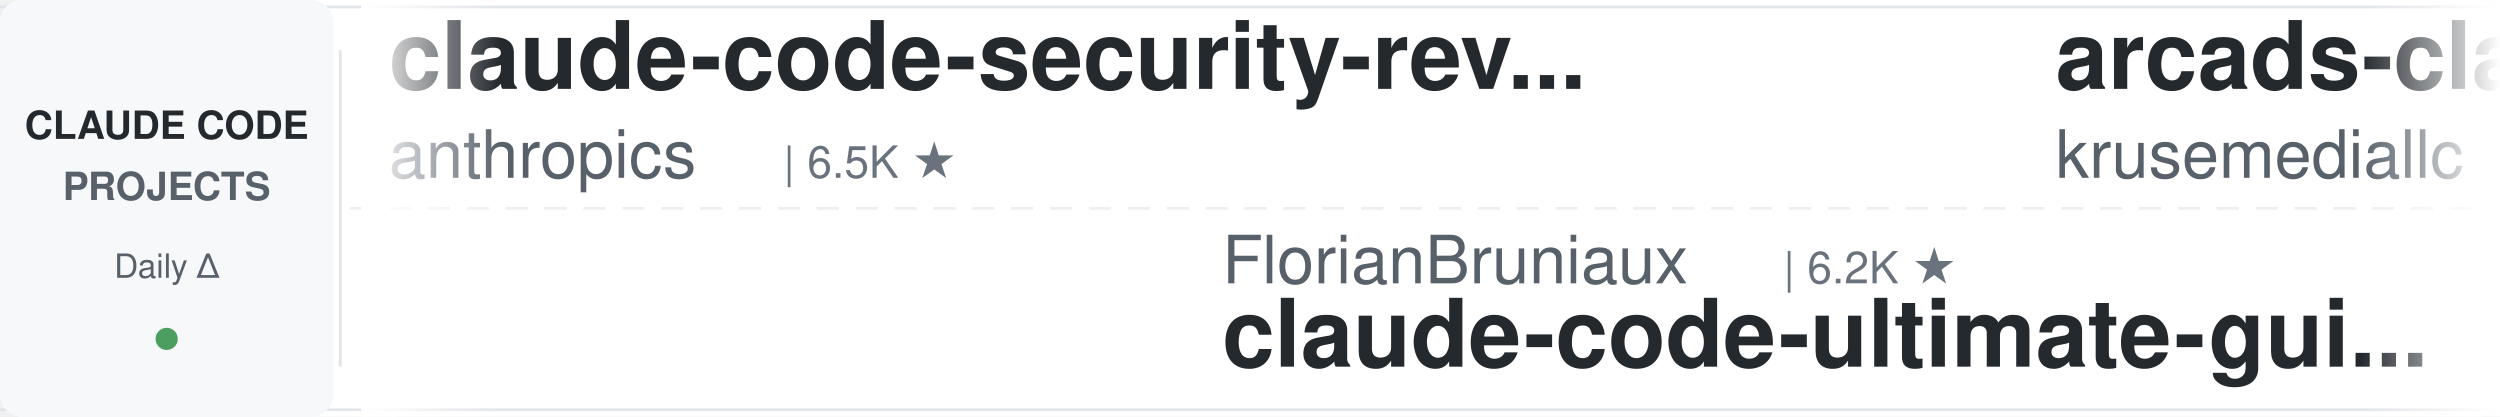
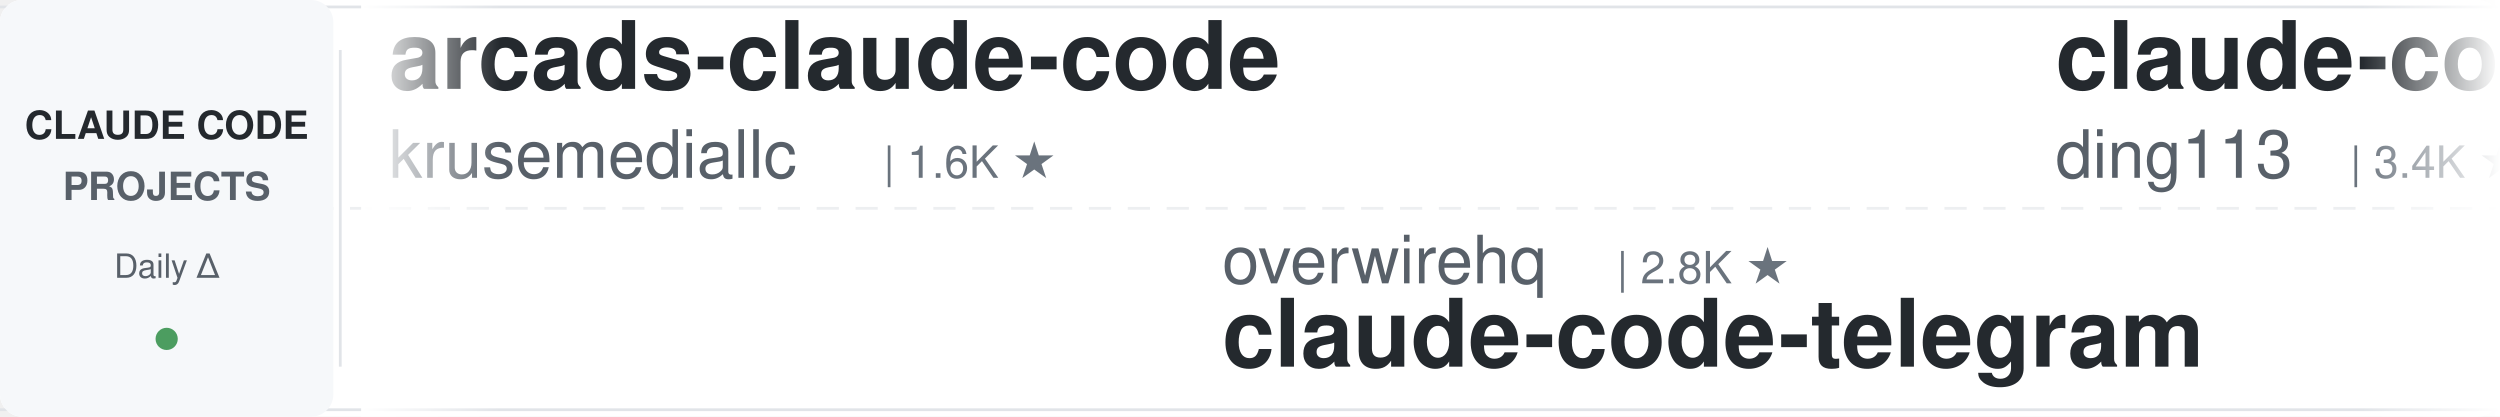
<svg xmlns="http://www.w3.org/2000/svg" width="900" height="150">
  <defs>
    <linearGradient id="leftFade" x1="0%" y1="0%" x2="100%" y2="0%">
      <stop offset="0%" style="stop-color:#ffffff;stop-opacity:1" />
      <stop offset="100%" style="stop-color:#ffffff;stop-opacity:0" />
    </linearGradient>
    <linearGradient id="rightFade" x1="0%" y1="0%" x2="100%" y2="0%">
      <stop offset="0%" style="stop-color:#ffffff;stop-opacity:0" />
      <stop offset="100%" style="stop-color:#ffffff;stop-opacity:1" />
    </linearGradient>
  </defs>
  <rect width="900" height="150" fill="#ffffff" rx="8" />
  <rect x="0" y="2" width="900" height="1" fill="#e1e4e8" />
  <rect x="0" y="147" width="900" height="1" fill="#e1e4e8" />
  <line x1="0" y1="75" x2="900" y2="75" stroke="#e1e4e8" stroke-width="1" stroke-dasharray="8 6" opacity="0.6" />
  <rect x="0" y="0" width="120" height="150" fill="#f6f8fa" rx="8" />
  <text x="60" y="50" font-family="-apple-system, BlinkMacSystemFont, 'Segoe UI', Helvetica, Arial, sans-serif" font-size="14" font-weight="600" fill="#24292e" text-anchor="middle">CLAUDE CODE</text>
  <text x="60" y="72" font-family="-apple-system, BlinkMacSystemFont, 'Segoe UI', Helvetica, Arial, sans-serif" font-size="14" font-weight="600" fill="#586069" text-anchor="middle">PROJECTS</text>
  <text x="60" y="100" font-family="-apple-system, BlinkMacSystemFont, 'Segoe UI', Helvetica, Arial, sans-serif" font-size="12" font-weight="500" fill="#586069" text-anchor="middle">Daily Δ</text>
  <circle cx="60" cy="122" r="4" fill="#22863a" opacity="0.8" />
  <rect x="122" y="18" width="1" height="114" fill="#e1e4e8" />
  <clipPath id="tickerClip">
    <rect x="130" y="0" width="770" height="150" />
  </clipPath>
  <g clip-path="url(#tickerClip)">
    <g id="tickerItems">
      <animateTransform attributeName="transform" attributeType="XML" type="translate" from="0 0" to="-3000 0" dur="54s" repeatCount="indefinite" />
      <g transform="translate(0, 0)">
+         <text x="140" y="32" font-family="-apple-system, BlinkMacSystemFont, 'Segoe UI', Helvetica, Arial, sans-serif" font-size="34" font-weight="600" fill="#24292e">arcads-claude-code</text>
+         <text x="140" y="64" font-family="-apple-system, BlinkMacSystemFont, 'Segoe UI', Helvetica, Arial, sans-serif" font-size="24" font-weight="400" fill="#586069">krusemediallc</text>
+         <text x="318" y="64" font-family="-apple-system, BlinkMacSystemFont, 'Segoe UI', Helvetica, Arial, sans-serif" font-size="16" font-weight="500" fill="#6a737d">| 1.6K ★</text>
+       </g>
+       <g transform="translate(300, 0)">
+         <text x="140" y="102" font-family="-apple-system, BlinkMacSystemFont, 'Segoe UI', Helvetica, Arial, sans-serif" font-size="24" font-weight="400" fill="#586069">overwirehq</text>
+         <text x="282" y="102" font-family="-apple-system, BlinkMacSystemFont, 'Segoe UI', Helvetica, Arial, sans-serif" font-size="16" font-weight="500" fill="#6a737d">| 2.8K ★</text>
+         <text x="140" y="132" font-family="-apple-system, BlinkMacSystemFont, 'Segoe UI', Helvetica, Arial, sans-serif" font-size="34" font-weight="600" fill="#24292e">claude-code-telegram</text>
+       </g>
+       <g transform="translate(600, 0)">
+         <text x="140" y="32" font-family="-apple-system, BlinkMacSystemFont, 'Segoe UI', Helvetica, Arial, sans-serif" font-size="34" font-weight="600" fill="#24292e">claude-code-hub</text>
+         <text x="140" y="64" font-family="-apple-system, BlinkMacSystemFont, 'Segoe UI', Helvetica, Arial, sans-serif" font-size="24" font-weight="400" fill="#586069">ding113</text>
+         <text x="246" y="64" font-family="-apple-system, BlinkMacSystemFont, 'Segoe UI', Helvetica, Arial, sans-serif" font-size="16" font-weight="500" fill="#6a737d">| 3.4K ★</text>
+       </g>
+       <g transform="translate(900, 0)">
+         <text x="140" y="102" font-family="-apple-system, BlinkMacSystemFont, 'Segoe UI', Helvetica, Arial, sans-serif" font-size="24" font-weight="400" fill="#586069">musistudio</text>
+         <text x="282" y="102" font-family="-apple-system, BlinkMacSystemFont, 'Segoe UI', Helvetica, Arial, sans-serif" font-size="16" font-weight="500" fill="#6a737d">| 37.8K ★</text>
+         <text x="140" y="132" font-family="-apple-system, BlinkMacSystemFont, 'Segoe UI', Helvetica, Arial, sans-serif" font-size="34" font-weight="600" fill="#24292e">claude-code-router</text>
+       </g>
+       <g transform="translate(1200, 0)">
+         <text x="140" y="32" font-family="-apple-system, BlinkMacSystemFont, 'Segoe UI', Helvetica, Arial, sans-serif" font-size="34" font-weight="600" fill="#24292e">claude-code-video-toolki...</text>
+         <text x="140" y="64" font-family="-apple-system, BlinkMacSystemFont, 'Segoe UI', Helvetica, Arial, sans-serif" font-size="24" font-weight="400" fill="#586069">digitalsamba</text>
+         <text x="306" y="64" font-family="-apple-system, BlinkMacSystemFont, 'Segoe UI', Helvetica, Arial, sans-serif" font-size="16" font-weight="500" fill="#6a737d">| 2.3K ★</text>
+       </g>
+       <g transform="translate(1500, 0)">
+         <text x="140" y="102" font-family="-apple-system, BlinkMacSystemFont, 'Segoe UI', Helvetica, Arial, sans-serif" font-size="24" font-weight="400" fill="#586069">anthropics</text>
+         <text x="282" y="102" font-family="-apple-system, BlinkMacSystemFont, 'Segoe UI', Helvetica, Arial, sans-serif" font-size="16" font-weight="500" fill="#6a737d">| 1.0K ★</text>
+         <text x="140" y="132" font-family="-apple-system, BlinkMacSystemFont, 'Segoe UI', Helvetica, Arial, sans-serif" font-size="34" font-weight="600" fill="#24292e">claude-code-base-action</text>
+       </g>
+       <g transform="translate(1800, 0)">
+         <text x="140" y="32" font-family="-apple-system, BlinkMacSystemFont, 'Segoe UI', Helvetica, Arial, sans-serif" font-size="34" font-weight="600" fill="#24292e">system_prompts_leaks</text>
+         <text x="140" y="64" font-family="-apple-system, BlinkMacSystemFont, 'Segoe UI', Helvetica, Arial, sans-serif" font-size="24" font-weight="400" fill="#586069">asgeirtj</text>
+         <text x="258" y="64" font-family="-apple-system, BlinkMacSystemFont, 'Segoe UI', Helvetica, Arial, sans-serif" font-size="16" font-weight="500" fill="#6a737d">| 70.0K ★</text>
+       </g>
+       <g transform="translate(2100, 0)">
+         <text x="140" y="102" font-family="-apple-system, BlinkMacSystemFont, 'Segoe UI', Helvetica, Arial, sans-serif" font-size="24" font-weight="400" fill="#586069">AprilNEA</text>
+         <text x="258" y="102" font-family="-apple-system, BlinkMacSystemFont, 'Segoe UI', Helvetica, Arial, sans-serif" font-size="16" font-weight="500" fill="#6a737d">| 394 ★</text>
+         <text x="140" y="132" font-family="-apple-system, BlinkMacSystemFont, 'Segoe UI', Helvetica, Arial, sans-serif" font-size="34" font-weight="600" fill="#24292e">claude-code-source</text>
+       </g>
+       <g transform="translate(2400, 0)">
        <text x="140" y="32" font-family="-apple-system, BlinkMacSystemFont, 'Segoe UI', Helvetica, Arial, sans-serif" font-size="34" font-weight="600" fill="#24292e">claude-code-security-rev...</text>
        <text x="140" y="64" font-family="-apple-system, BlinkMacSystemFont, 'Segoe UI', Helvetica, Arial, sans-serif" font-size="24" font-weight="400" fill="#586069">anthropics</text>
        <text x="282" y="64" font-family="-apple-system, BlinkMacSystemFont, 'Segoe UI', Helvetica, Arial, sans-serif" font-size="16" font-weight="500" fill="#6a737d">| 6.5K ★</text>
      </g>
-       <g transform="translate(300, 0)">
-         <text x="140" y="102" font-family="-apple-system, BlinkMacSystemFont, 'Segoe UI', Helvetica, Arial, sans-serif" font-size="24" font-weight="400" fill="#586069">FlorianBruniaux</text>
-         <text x="342" y="102" font-family="-apple-system, BlinkMacSystemFont, 'Segoe UI', Helvetica, Arial, sans-serif" font-size="16" font-weight="500" fill="#6a737d">| 6.2K ★</text>
-         <text x="140" y="132" font-family="-apple-system, BlinkMacSystemFont, 'Segoe UI', Helvetica, Arial, sans-serif" font-size="34" font-weight="600" fill="#24292e">claude-code-ultimate-gui...</text>
+       <g transform="translate(2700, 0)">
+         <text x="140" y="102" font-family="-apple-system, BlinkMacSystemFont, 'Segoe UI', Helvetica, Arial, sans-serif" font-size="24" font-weight="400" fill="#586069">techjarves</text>
+         <text x="282" y="102" font-family="-apple-system, BlinkMacSystemFont, 'Segoe UI', Helvetica, Arial, sans-serif" font-size="16" font-weight="500" fill="#6a737d">| 1.6K ★</text>
+         <text x="140" y="132" font-family="-apple-system, BlinkMacSystemFont, 'Segoe UI', Helvetica, Arial, sans-serif" font-size="34" font-weight="600" fill="#24292e">ClaudeCode-Portable</text>
      </g>
-       <g transform="translate(600, 0)">
+       <g transform="translate(3000, 0)">
        <text x="140" y="32" font-family="-apple-system, BlinkMacSystemFont, 'Segoe UI', Helvetica, Arial, sans-serif" font-size="34" font-weight="600" fill="#24292e">arcads-claude-code</text>
        <text x="140" y="64" font-family="-apple-system, BlinkMacSystemFont, 'Segoe UI', Helvetica, Arial, sans-serif" font-size="24" font-weight="400" fill="#586069">krusemediallc</text>
        <text x="318" y="64" font-family="-apple-system, BlinkMacSystemFont, 'Segoe UI', Helvetica, Arial, sans-serif" font-size="16" font-weight="500" fill="#6a737d">| 1.6K ★</text>
      </g>
-       <g transform="translate(900, 0)">
-         <text x="140" y="102" font-family="-apple-system, BlinkMacSystemFont, 'Segoe UI', Helvetica, Arial, sans-serif" font-size="24" font-weight="400" fill="#586069">ccplugins</text>
-         <text x="270" y="102" font-family="-apple-system, BlinkMacSystemFont, 'Segoe UI', Helvetica, Arial, sans-serif" font-size="16" font-weight="500" fill="#6a737d">| 981 ★</text>
-         <text x="140" y="132" font-family="-apple-system, BlinkMacSystemFont, 'Segoe UI', Helvetica, Arial, sans-serif" font-size="34" font-weight="600" fill="#24292e">awesome-claude-code-plug...</text>
-       </g>
-       <g transform="translate(1200, 0)">
-         <text x="140" y="32" font-family="-apple-system, BlinkMacSystemFont, 'Segoe UI', Helvetica, Arial, sans-serif" font-size="34" font-weight="600" fill="#24292e">Auto-claude-code-researc...</text>
-         <text x="140" y="64" font-family="-apple-system, BlinkMacSystemFont, 'Segoe UI', Helvetica, Arial, sans-serif" font-size="24" font-weight="400" fill="#586069">wanshuiyin</text>
-         <text x="282" y="64" font-family="-apple-system, BlinkMacSystemFont, 'Segoe UI', Helvetica, Arial, sans-serif" font-size="16" font-weight="500" fill="#6a737d">| 17.9K ★</text>
-       </g>
-       <g transform="translate(1500, 0)">
-         <text x="140" y="102" font-family="-apple-system, BlinkMacSystemFont, 'Segoe UI', Helvetica, Arial, sans-serif" font-size="24" font-weight="400" fill="#586069">VILA-Lab</text>
-         <text x="258" y="102" font-family="-apple-system, BlinkMacSystemFont, 'Segoe UI', Helvetica, Arial, sans-serif" font-size="16" font-weight="500" fill="#6a737d">| 2.2K ★</text>
-         <text x="140" y="132" font-family="-apple-system, BlinkMacSystemFont, 'Segoe UI', Helvetica, Arial, sans-serif" font-size="34" font-weight="600" fill="#24292e">Dive-into-Claude-Code</text>
-       </g>
-       <g transform="translate(1800, 0)">
-         <text x="140" y="32" font-family="-apple-system, BlinkMacSystemFont, 'Segoe UI', Helvetica, Arial, sans-serif" font-size="34" font-weight="600" fill="#24292e">learn-claude-code</text>
-         <text x="140" y="64" font-family="-apple-system, BlinkMacSystemFont, 'Segoe UI', Helvetica, Arial, sans-serif" font-size="24" font-weight="400" fill="#586069">shareAI-lab</text>
-         <text x="294" y="64" font-family="-apple-system, BlinkMacSystemFont, 'Segoe UI', Helvetica, Arial, sans-serif" font-size="16" font-weight="500" fill="#6a737d">| 79.0K ★</text>
-       </g>
-       <g transform="translate(2100, 0)">
-         <text x="140" y="102" font-family="-apple-system, BlinkMacSystemFont, 'Segoe UI', Helvetica, Arial, sans-serif" font-size="24" font-weight="400" fill="#586069">ponponon</text>
-         <text x="258" y="102" font-family="-apple-system, BlinkMacSystemFont, 'Segoe UI', Helvetica, Arial, sans-serif" font-size="16" font-weight="500" fill="#6a737d">| 2.3K ★</text>
-         <text x="140" y="132" font-family="-apple-system, BlinkMacSystemFont, 'Segoe UI', Helvetica, Arial, sans-serif" font-size="34" font-weight="600" fill="#24292e">claude_code_src</text>
-       </g>
-       <g transform="translate(2400, 0)">
-         <text x="140" y="32" font-family="-apple-system, BlinkMacSystemFont, 'Segoe UI', Helvetica, Arial, sans-serif" font-size="34" font-weight="600" fill="#24292e">sc-claude-code-files</text>
-         <text x="140" y="64" font-family="-apple-system, BlinkMacSystemFont, 'Segoe UI', Helvetica, Arial, sans-serif" font-size="24" font-weight="400" fill="#586069">https-deeplearning-ai</text>
-         <text x="414" y="64" font-family="-apple-system, BlinkMacSystemFont, 'Segoe UI', Helvetica, Arial, sans-serif" font-size="16" font-weight="500" fill="#6a737d">| 558 ★</text>
-       </g>
-       <g transform="translate(2700, 0)">
-         <text x="140" y="102" font-family="-apple-system, BlinkMacSystemFont, 'Segoe UI', Helvetica, Arial, sans-serif" font-size="24" font-weight="400" fill="#586069">AICoderTudou</text>
-         <text x="306" y="102" font-family="-apple-system, BlinkMacSystemFont, 'Segoe UI', Helvetica, Arial, sans-serif" font-size="16" font-weight="500" fill="#6a737d">| 493 ★</text>
-         <text x="140" y="132" font-family="-apple-system, BlinkMacSystemFont, 'Segoe UI', Helvetica, Arial, sans-serif" font-size="34" font-weight="600" fill="#24292e">claude-code-tudou</text>
-       </g>
-       <g transform="translate(3000, 0)">
-         <text x="140" y="32" font-family="-apple-system, BlinkMacSystemFont, 'Segoe UI', Helvetica, Arial, sans-serif" font-size="34" font-weight="600" fill="#24292e">claude-code-security-rev...</text>
-         <text x="140" y="64" font-family="-apple-system, BlinkMacSystemFont, 'Segoe UI', Helvetica, Arial, sans-serif" font-size="24" font-weight="400" fill="#586069">anthropics</text>
-         <text x="282" y="64" font-family="-apple-system, BlinkMacSystemFont, 'Segoe UI', Helvetica, Arial, sans-serif" font-size="16" font-weight="500" fill="#6a737d">| 6.5K ★</text>
-       </g>
      <g transform="translate(3300, 0)">
-         <text x="140" y="102" font-family="-apple-system, BlinkMacSystemFont, 'Segoe UI', Helvetica, Arial, sans-serif" font-size="24" font-weight="400" fill="#586069">FlorianBruniaux</text>
-         <text x="342" y="102" font-family="-apple-system, BlinkMacSystemFont, 'Segoe UI', Helvetica, Arial, sans-serif" font-size="16" font-weight="500" fill="#6a737d">| 6.2K ★</text>
-         <text x="140" y="132" font-family="-apple-system, BlinkMacSystemFont, 'Segoe UI', Helvetica, Arial, sans-serif" font-size="34" font-weight="600" fill="#24292e">claude-code-ultimate-gui...</text>
+         <text x="140" y="102" font-family="-apple-system, BlinkMacSystemFont, 'Segoe UI', Helvetica, Arial, sans-serif" font-size="24" font-weight="400" fill="#586069">overwirehq</text>
+         <text x="282" y="102" font-family="-apple-system, BlinkMacSystemFont, 'Segoe UI', Helvetica, Arial, sans-serif" font-size="16" font-weight="500" fill="#6a737d">| 2.8K ★</text>
+         <text x="140" y="132" font-family="-apple-system, BlinkMacSystemFont, 'Segoe UI', Helvetica, Arial, sans-serif" font-size="34" font-weight="600" fill="#24292e">claude-code-telegram</text>
      </g>
      <g transform="translate(3600, 0)">
-         <text x="140" y="32" font-family="-apple-system, BlinkMacSystemFont, 'Segoe UI', Helvetica, Arial, sans-serif" font-size="34" font-weight="600" fill="#24292e">arcads-claude-code</text>
-         <text x="140" y="64" font-family="-apple-system, BlinkMacSystemFont, 'Segoe UI', Helvetica, Arial, sans-serif" font-size="24" font-weight="400" fill="#586069">krusemediallc</text>
-         <text x="318" y="64" font-family="-apple-system, BlinkMacSystemFont, 'Segoe UI', Helvetica, Arial, sans-serif" font-size="16" font-weight="500" fill="#6a737d">| 1.6K ★</text>
+         <text x="140" y="32" font-family="-apple-system, BlinkMacSystemFont, 'Segoe UI', Helvetica, Arial, sans-serif" font-size="34" font-weight="600" fill="#24292e">claude-code-hub</text>
+         <text x="140" y="64" font-family="-apple-system, BlinkMacSystemFont, 'Segoe UI', Helvetica, Arial, sans-serif" font-size="24" font-weight="400" fill="#586069">ding113</text>
+         <text x="246" y="64" font-family="-apple-system, BlinkMacSystemFont, 'Segoe UI', Helvetica, Arial, sans-serif" font-size="16" font-weight="500" fill="#6a737d">| 3.4K ★</text>
      </g>
      <g transform="translate(3900, 0)">
-         <text x="140" y="102" font-family="-apple-system, BlinkMacSystemFont, 'Segoe UI', Helvetica, Arial, sans-serif" font-size="24" font-weight="400" fill="#586069">ccplugins</text>
-         <text x="270" y="102" font-family="-apple-system, BlinkMacSystemFont, 'Segoe UI', Helvetica, Arial, sans-serif" font-size="16" font-weight="500" fill="#6a737d">| 981 ★</text>
-         <text x="140" y="132" font-family="-apple-system, BlinkMacSystemFont, 'Segoe UI', Helvetica, Arial, sans-serif" font-size="34" font-weight="600" fill="#24292e">awesome-claude-code-plug...</text>
+         <text x="140" y="102" font-family="-apple-system, BlinkMacSystemFont, 'Segoe UI', Helvetica, Arial, sans-serif" font-size="24" font-weight="400" fill="#586069">musistudio</text>
+         <text x="282" y="102" font-family="-apple-system, BlinkMacSystemFont, 'Segoe UI', Helvetica, Arial, sans-serif" font-size="16" font-weight="500" fill="#6a737d">| 37.8K ★</text>
+         <text x="140" y="132" font-family="-apple-system, BlinkMacSystemFont, 'Segoe UI', Helvetica, Arial, sans-serif" font-size="34" font-weight="600" fill="#24292e">claude-code-router</text>
      </g>
    </g>
  </g>
  <rect x="130" y="0" width="50" height="150" fill="url(#leftFade)" />
  <rect x="850" y="0" width="50" height="150" fill="url(#rightFade)" />
</svg>
